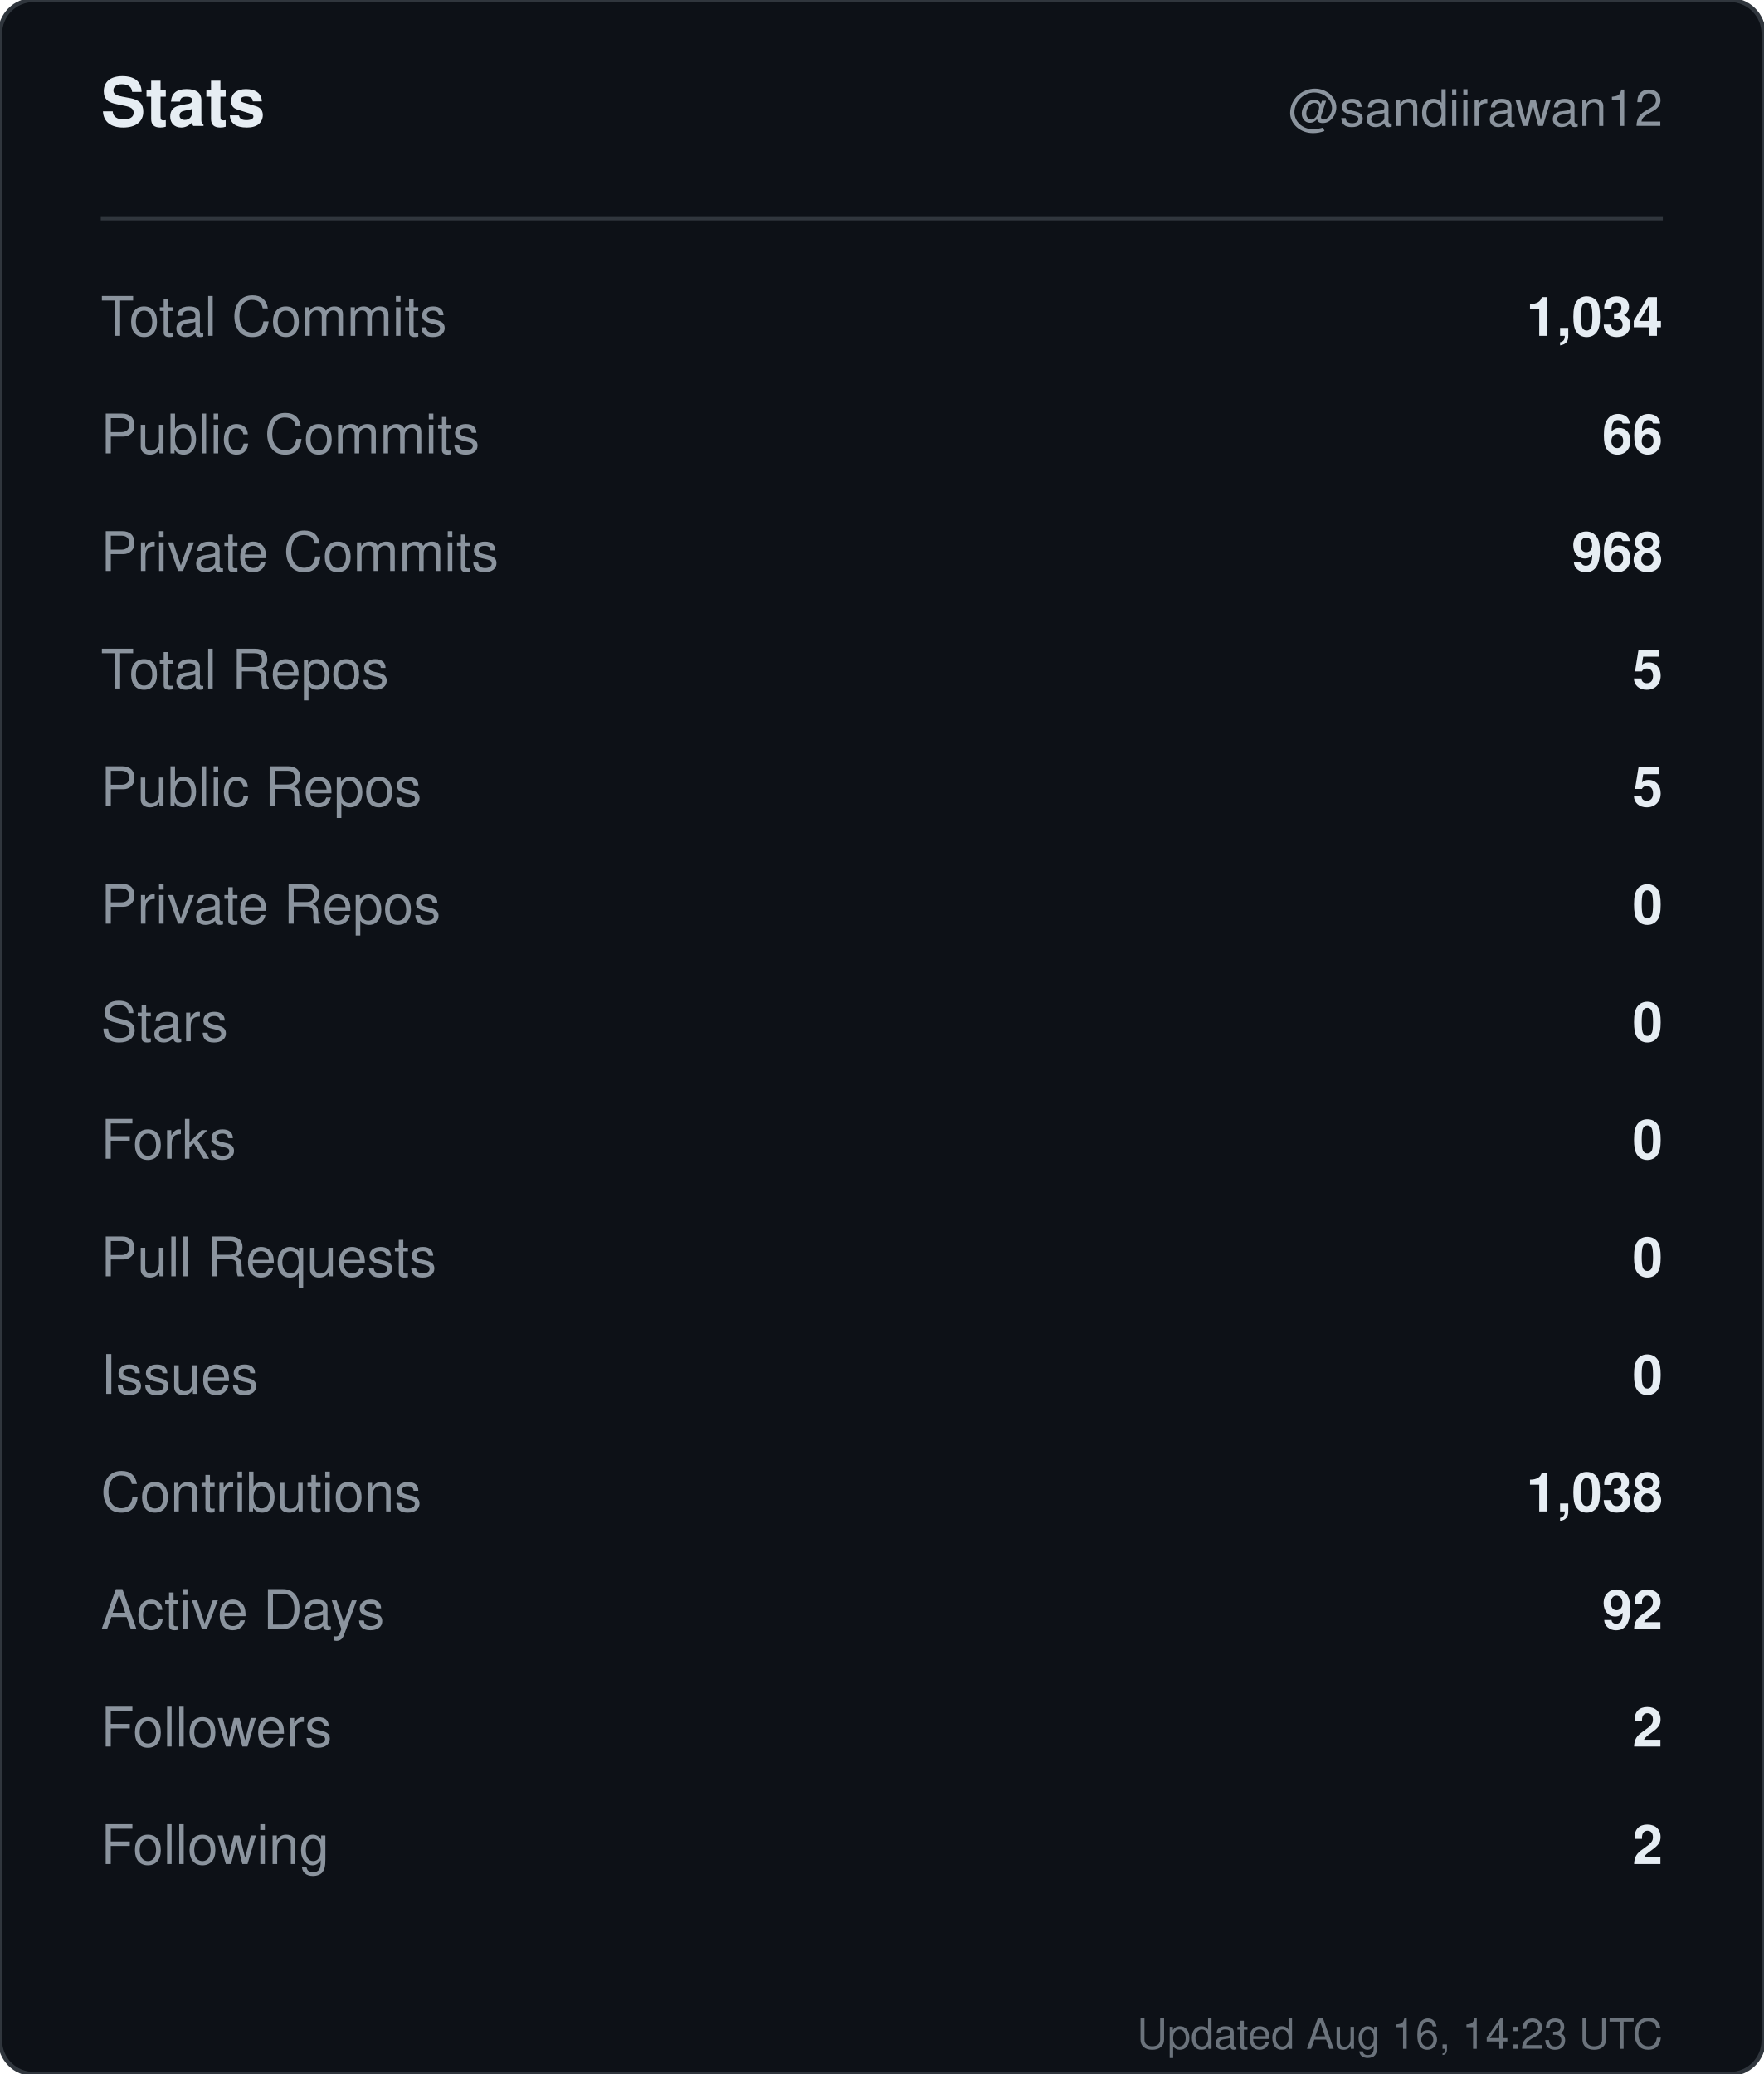
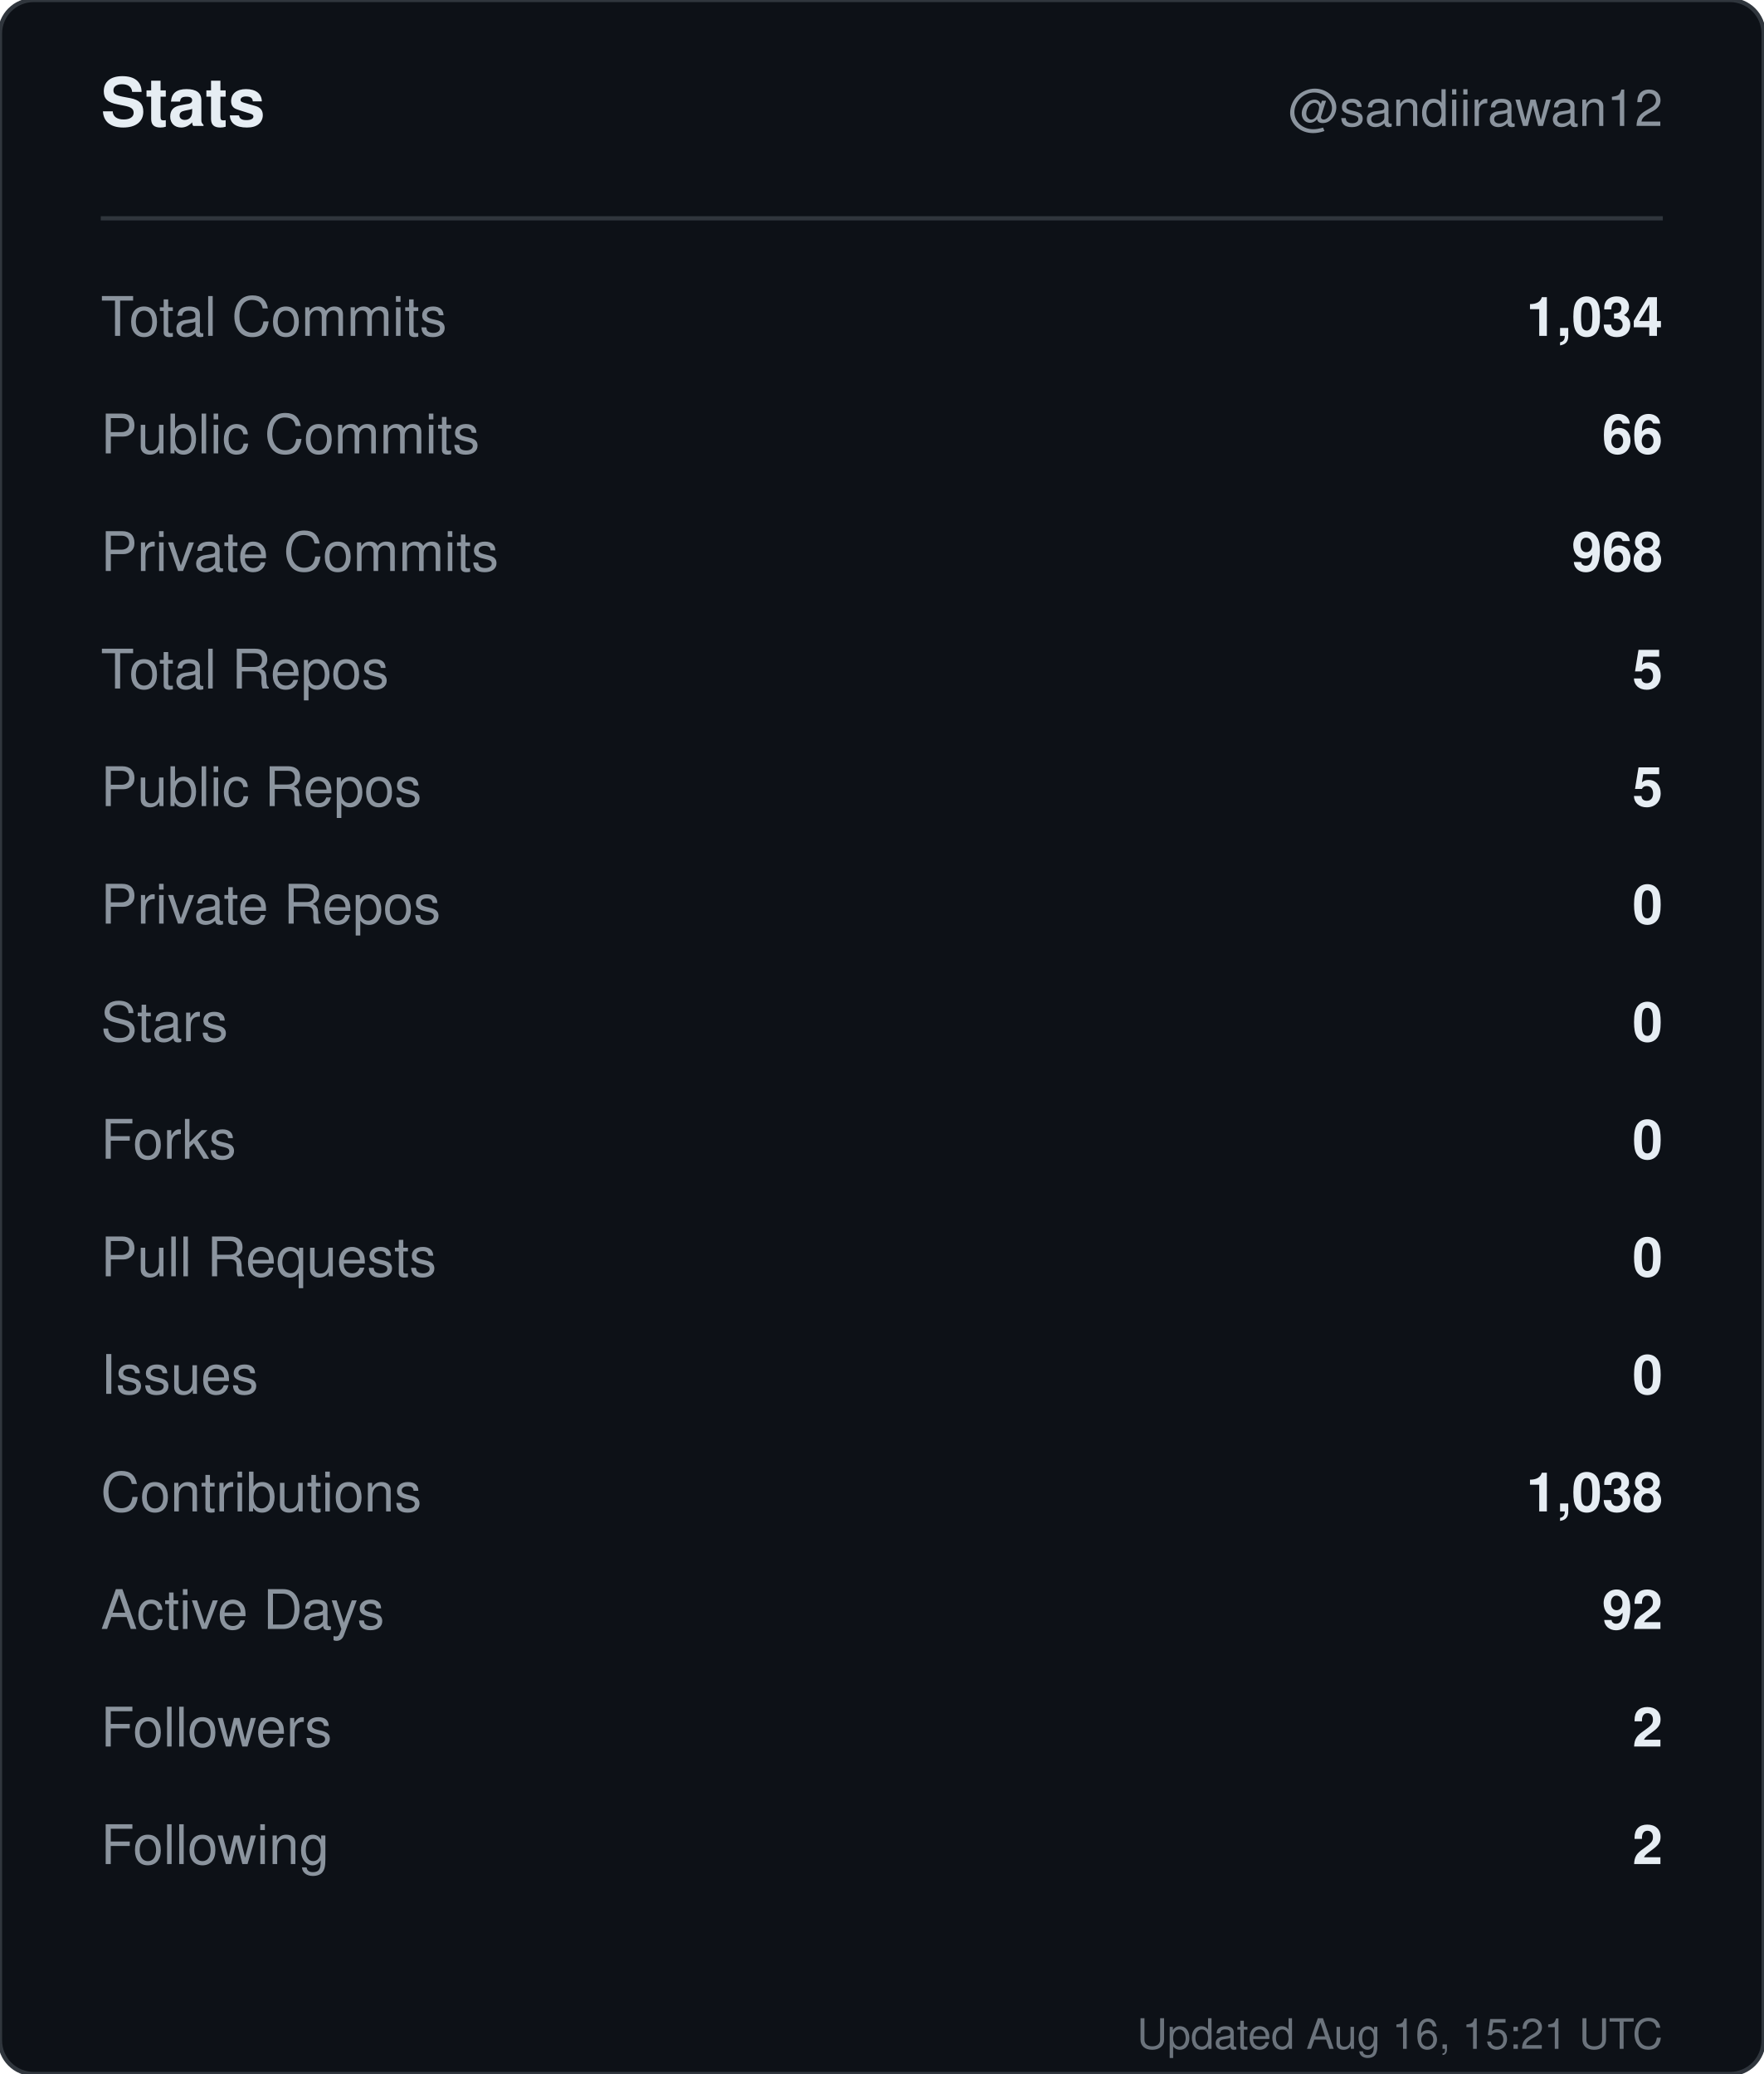
<svg xmlns="http://www.w3.org/2000/svg" width="420" height="494" viewBox="0 0 420 494" role="img" aria-label="Stats for sandiirawan12">
  <rect width="420" height="494" rx="8" fill="#0d1117" stroke="#30363d" />
  <g font-family="-apple-system, BlinkMacSystemFont, Segoe UI, Helvetica, Arial, sans-serif">
    <text x="24" y="30" fill="#e6edf3" font-size="16" font-weight="700">Stats</text>
    <text x="396" y="30" fill="#8b949e" font-size="12" text-anchor="end">@sandiirawan12</text>
    <line x1="24" y1="52" x2="396" y2="52" stroke="#30363d" />
    <text x="24" y="80" fill="#8b949e" font-size="13">Total Commits</text>
    <text x="396" y="80" fill="#e6edf3" font-size="13" font-weight="600" text-anchor="end">1,034</text>
    <text x="24" y="108" fill="#8b949e" font-size="13">Public Commits</text>
    <text x="396" y="108" fill="#e6edf3" font-size="13" font-weight="600" text-anchor="end">66</text>
    <text x="24" y="136" fill="#8b949e" font-size="13">Private Commits</text>
    <text x="396" y="136" fill="#e6edf3" font-size="13" font-weight="600" text-anchor="end">968</text>
    <text x="24" y="164" fill="#8b949e" font-size="13">Total Repos</text>
    <text x="396" y="164" fill="#e6edf3" font-size="13" font-weight="600" text-anchor="end">5</text>
    <text x="24" y="192" fill="#8b949e" font-size="13">Public Repos</text>
    <text x="396" y="192" fill="#e6edf3" font-size="13" font-weight="600" text-anchor="end">5</text>
    <text x="24" y="220" fill="#8b949e" font-size="13">Private Repos</text>
    <text x="396" y="220" fill="#e6edf3" font-size="13" font-weight="600" text-anchor="end">0</text>
    <text x="24" y="248" fill="#8b949e" font-size="13">Stars</text>
    <text x="396" y="248" fill="#e6edf3" font-size="13" font-weight="600" text-anchor="end">0</text>
    <text x="24" y="276" fill="#8b949e" font-size="13">Forks</text>
    <text x="396" y="276" fill="#e6edf3" font-size="13" font-weight="600" text-anchor="end">0</text>
    <text x="24" y="304" fill="#8b949e" font-size="13">Pull Requests</text>
    <text x="396" y="304" fill="#e6edf3" font-size="13" font-weight="600" text-anchor="end">0</text>
    <text x="24" y="332" fill="#8b949e" font-size="13">Issues</text>
    <text x="396" y="332" fill="#e6edf3" font-size="13" font-weight="600" text-anchor="end">0</text>
    <text x="24" y="360" fill="#8b949e" font-size="13">Contributions</text>
    <text x="396" y="360" fill="#e6edf3" font-size="13" font-weight="600" text-anchor="end">1,038</text>
    <text x="24" y="388" fill="#8b949e" font-size="13">Active Days</text>
    <text x="396" y="388" fill="#e6edf3" font-size="13" font-weight="600" text-anchor="end">92</text>
    <text x="24" y="416" fill="#8b949e" font-size="13">Followers</text>
    <text x="396" y="416" fill="#e6edf3" font-size="13" font-weight="600" text-anchor="end">2</text>
    <text x="24" y="444" fill="#8b949e" font-size="13">Following</text>
    <text x="396" y="444" fill="#e6edf3" font-size="13" font-weight="600" text-anchor="end">2</text>
-     <text x="396" y="488" fill="#8b949e" font-size="10" text-anchor="end" opacity="0.75">Updated Aug 16, 14:23 UTC</text>
+     <text x="396" y="488" fill="#8b949e" font-size="10" text-anchor="end" opacity="0.75">Updated Aug 16, 15:21 UTC</text>
  </g>
</svg>
